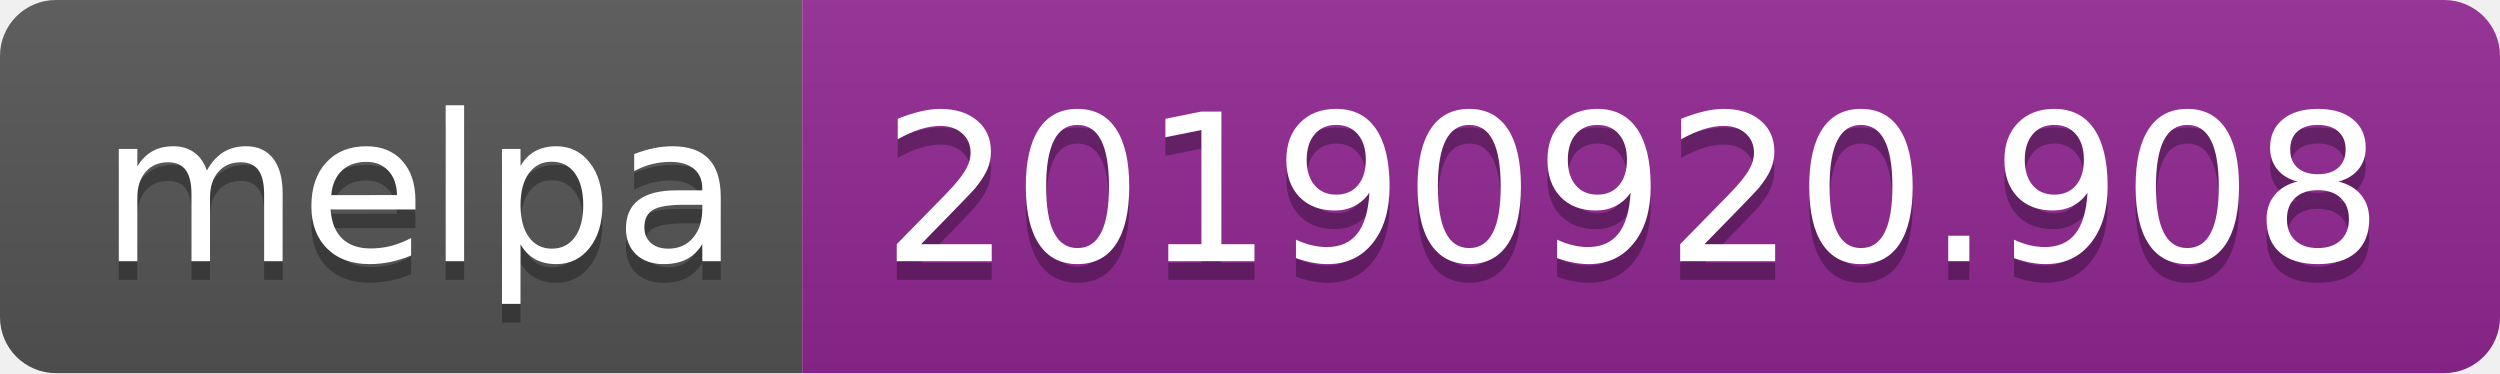
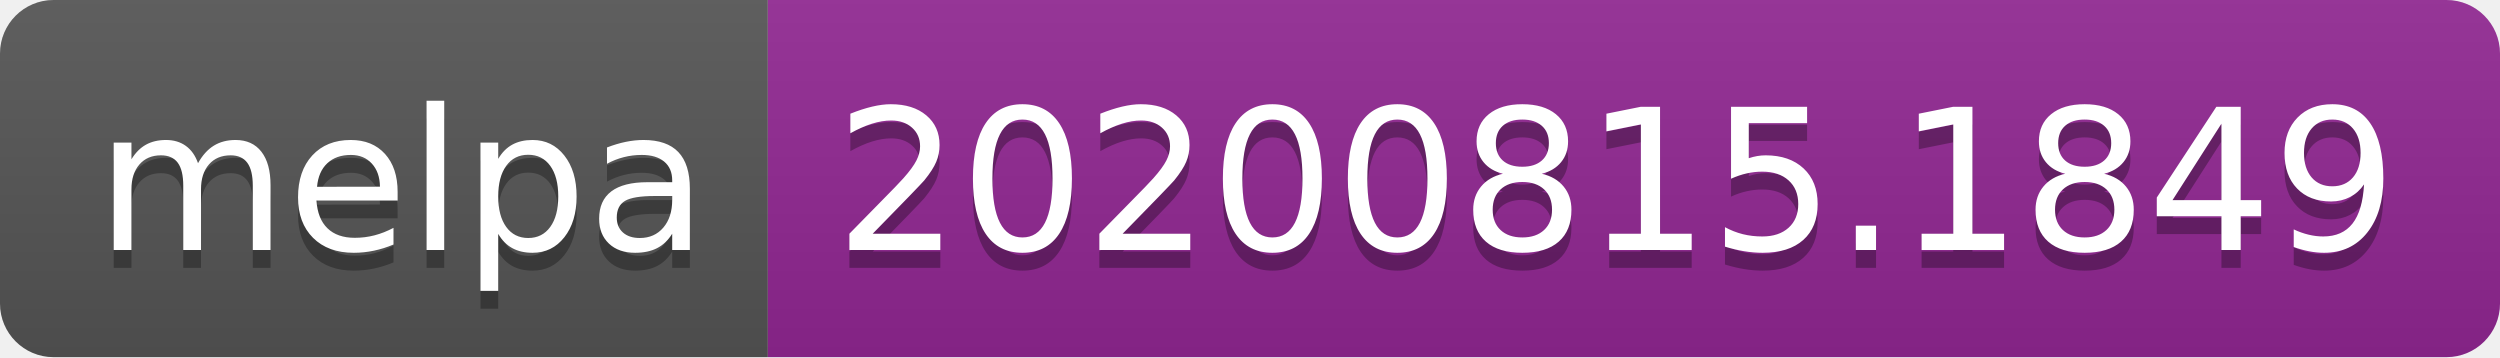
- <svg xmlns="http://www.w3.org/2000/svg" width="134" height="20" role="img" aria-label="melpa: 20190920.908">
+ <svg xmlns="http://www.w3.org/2000/svg" width="140" height="20" role="img" aria-label="melpa: 20200815.1849">
  <linearGradient id="s" x2="0" y2="100%">
    <stop offset="0" stop-color="#bbb" stop-opacity=".1" />
    <stop offset="1" stop-opacity=".1" />
  </linearGradient>
  <clipPath id="r">
-     <rect width="134" height="20" rx="3" fill="#fff" />
+     <rect width="140" height="20" rx="3" fill="#fff" />
  </clipPath>
  <g clip-path="url(#r)">
    <rect width="43" height="20" fill="#555" />
-     <rect x="43" width="91" height="20" fill="#922793" />
-     <rect width="134" height="20" fill="url(#s)" />
+     <rect x="43" width="97" height="20" fill="#922793" />
+     <rect width="140" height="20" fill="url(#s)" />
  </g>
  <g fill="#fff" text-anchor="middle" font-family="Verdana,Geneva,DejaVu Sans,sans-serif" text-rendering="geometricPrecision" font-size="110">
    <text aria-hidden="true" x="225" y="150" fill="#010101" fill-opacity=".3" transform="scale(.1)" textLength="330">melpa</text>
    <text x="225" y="140" transform="scale(.1)" fill="#fff" textLength="330">melpa</text>
-     <text aria-hidden="true" x="875" y="150" fill="#010101" fill-opacity=".3" transform="scale(.1)" textLength="810">20190920.908</text>
-     <text x="875" y="140" transform="scale(.1)" fill="#fff" textLength="810">20190920.908</text>
+     <text aria-hidden="true" x="905" y="150" fill="#010101" fill-opacity=".3" transform="scale(.1)" textLength="870">20200815.1849</text>
+     <text x="905" y="140" transform="scale(.1)" fill="#fff" textLength="870">20200815.1849</text>
  </g>
</svg>
